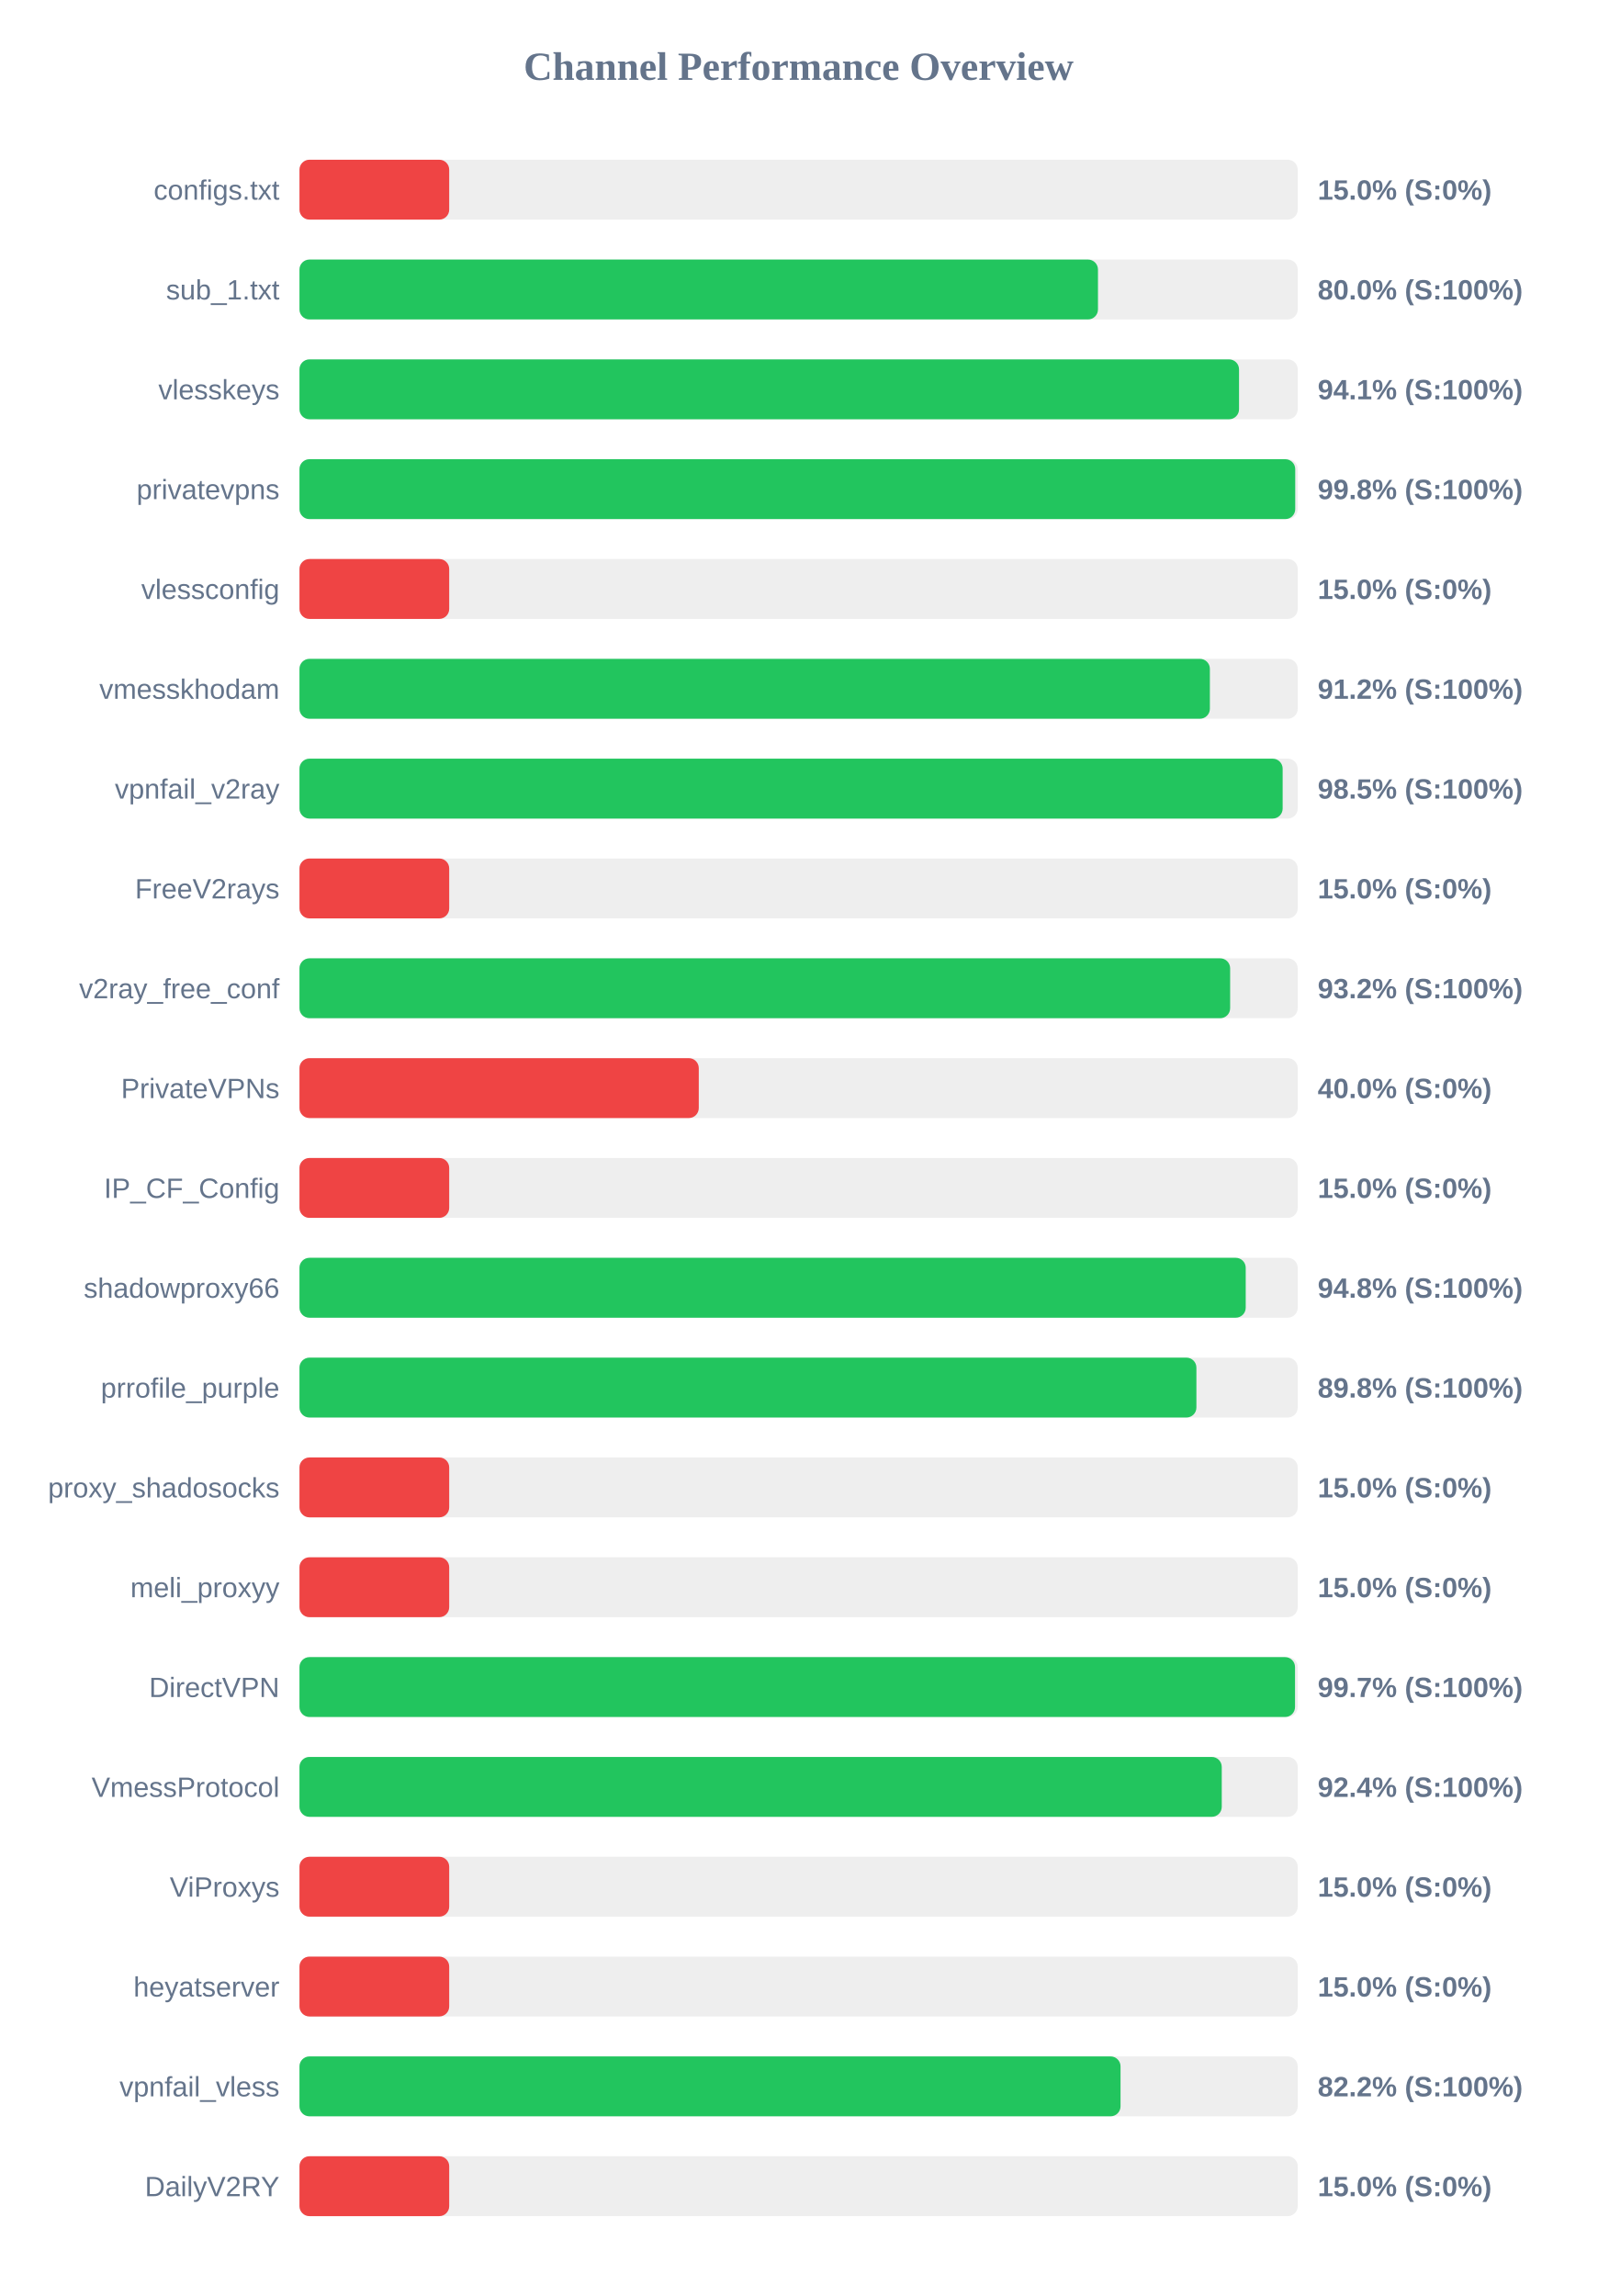
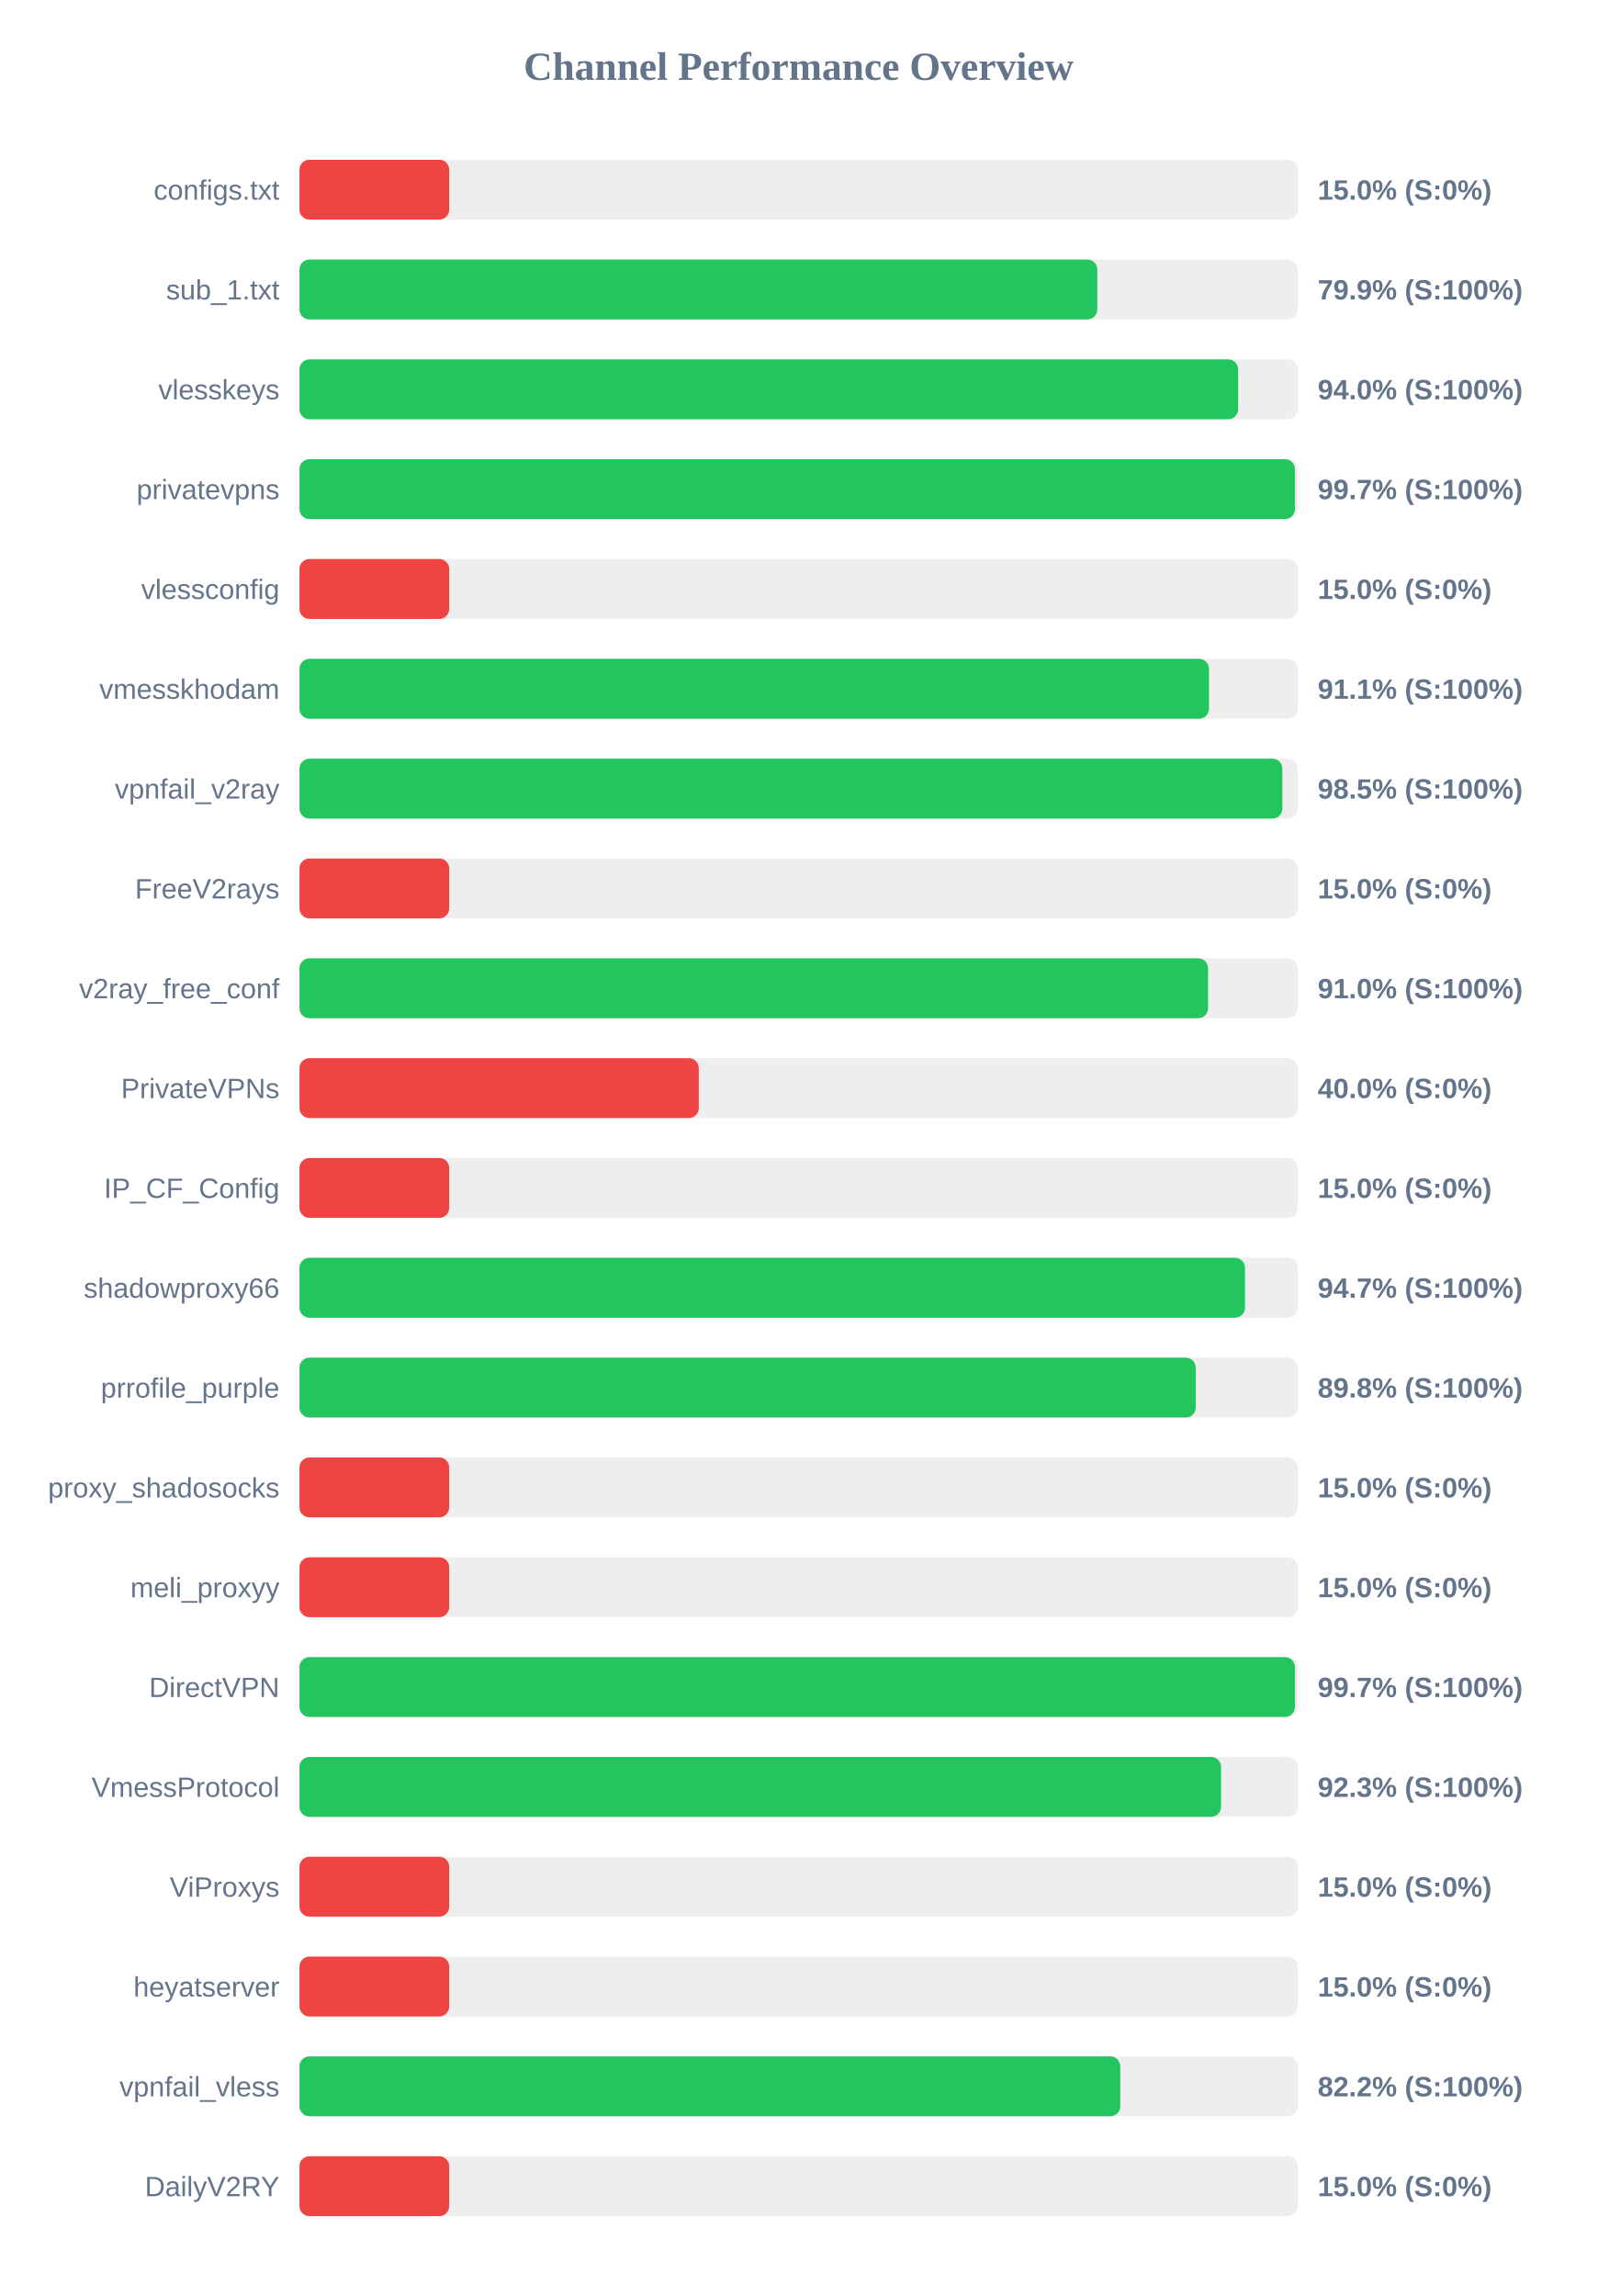
<svg xmlns="http://www.w3.org/2000/svg" width="800" height="1150" version="1.1">
  <style>
        .row { font: 14px Arial; fill: #64748b; }
        .score { font: bold 14px Arial; fill: #64748b; }
    </style>
  <text x="400" y="40" text-anchor="middle" font-size="20px" font-weight="bold" fill="#64748b">Channel Performance Overview</text>
  <rect x="150" y="80" width="500" height="30" fill="#eee" rx="5" />
  <rect x="150" y="80" width="75.0" height="30" fill="#ef4444" rx="5" />
  <text x="140" y="100" text-anchor="end" class="row">configs.txt</text>
  <text x="660" y="100" text-anchor="start" class="score">15.0% (S:0%)</text>
  <rect x="150" y="130" width="500" height="30" fill="#eee" rx="5" />
-   <rect x="150" y="130" width="399.95" height="30" fill="#22c55e" rx="5" />
+   <rect x="150" y="130" width="399.6" height="30" fill="#22c55e" rx="5" />
  <text x="140" y="150" text-anchor="end" class="row">sub_1.txt</text>
-   <text x="660" y="150" text-anchor="start" class="score">80.0% (S:100%)</text>
+   <text x="660" y="150" text-anchor="start" class="score">79.9% (S:100%)</text>
  <rect x="150" y="180" width="500" height="30" fill="#eee" rx="5" />
-   <rect x="150" y="180" width="470.6" height="30" fill="#22c55e" rx="5" />
+   <rect x="150" y="180" width="470.15" height="30" fill="#22c55e" rx="5" />
  <text x="140" y="200" text-anchor="end" class="row">vlesskeys</text>
-   <text x="660" y="200" text-anchor="start" class="score">94.1% (S:100%)</text>
+   <text x="660" y="200" text-anchor="start" class="score">94.0% (S:100%)</text>
  <rect x="150" y="230" width="500" height="30" fill="#eee" rx="5" />
-   <rect x="150" y="230" width="498.75" height="30" fill="#22c55e" rx="5" />
+   <rect x="150" y="230" width="498.6" height="30" fill="#22c55e" rx="5" />
  <text x="140" y="250" text-anchor="end" class="row">privatevpns</text>
-   <text x="660" y="250" text-anchor="start" class="score">99.8% (S:100%)</text>
+   <text x="660" y="250" text-anchor="start" class="score">99.7% (S:100%)</text>
  <rect x="150" y="280" width="500" height="30" fill="#eee" rx="5" />
  <rect x="150" y="280" width="75.0" height="30" fill="#ef4444" rx="5" />
  <text x="140" y="300" text-anchor="end" class="row">vlessconfig</text>
  <text x="660" y="300" text-anchor="start" class="score">15.0% (S:0%)</text>
  <rect x="150" y="330" width="500" height="30" fill="#eee" rx="5" />
-   <rect x="150" y="330" width="456.0" height="30" fill="#22c55e" rx="5" />
+   <rect x="150" y="330" width="455.55" height="30" fill="#22c55e" rx="5" />
  <text x="140" y="350" text-anchor="end" class="row">vmesskhodam</text>
-   <text x="660" y="350" text-anchor="start" class="score">91.2% (S:100%)</text>
+   <text x="660" y="350" text-anchor="start" class="score">91.1% (S:100%)</text>
  <rect x="150" y="380" width="500" height="30" fill="#eee" rx="5" />
-   <rect x="150" y="380" width="492.45" height="30" fill="#22c55e" rx="5" />
+   <rect x="150" y="380" width="492.3" height="30" fill="#22c55e" rx="5" />
  <text x="140" y="400" text-anchor="end" class="row">vpnfail_v2ray</text>
  <text x="660" y="400" text-anchor="start" class="score">98.5% (S:100%)</text>
  <rect x="150" y="430" width="500" height="30" fill="#eee" rx="5" />
  <rect x="150" y="430" width="75.0" height="30" fill="#ef4444" rx="5" />
  <text x="140" y="450" text-anchor="end" class="row">FreeV2rays</text>
  <text x="660" y="450" text-anchor="start" class="score">15.0% (S:0%)</text>
  <rect x="150" y="480" width="500" height="30" fill="#eee" rx="5" />
-   <rect x="150" y="480" width="466.15" height="30" fill="#22c55e" rx="5" />
+   <rect x="150" y="480" width="455.1" height="30" fill="#22c55e" rx="5" />
  <text x="140" y="500" text-anchor="end" class="row">v2ray_free_conf</text>
-   <text x="660" y="500" text-anchor="start" class="score">93.2% (S:100%)</text>
+   <text x="660" y="500" text-anchor="start" class="score">91.0% (S:100%)</text>
  <rect x="150" y="530" width="500" height="30" fill="#eee" rx="5" />
  <rect x="150" y="530" width="200.0" height="30" fill="#ef4444" rx="5" />
  <text x="140" y="550" text-anchor="end" class="row">PrivateVPNs</text>
  <text x="660" y="550" text-anchor="start" class="score">40.0% (S:0%)</text>
  <rect x="150" y="580" width="500" height="30" fill="#eee" rx="5" />
  <rect x="150" y="580" width="75.0" height="30" fill="#ef4444" rx="5" />
  <text x="140" y="600" text-anchor="end" class="row">IP_CF_Config</text>
  <text x="660" y="600" text-anchor="start" class="score">15.0% (S:0%)</text>
  <rect x="150" y="630" width="500" height="30" fill="#eee" rx="5" />
-   <rect x="150" y="630" width="473.95" height="30" fill="#22c55e" rx="5" />
+   <rect x="150" y="630" width="473.6" height="30" fill="#22c55e" rx="5" />
  <text x="140" y="650" text-anchor="end" class="row">shadowproxy66</text>
-   <text x="660" y="650" text-anchor="start" class="score">94.8% (S:100%)</text>
+   <text x="660" y="650" text-anchor="start" class="score">94.7% (S:100%)</text>
  <rect x="150" y="680" width="500" height="30" fill="#eee" rx="5" />
-   <rect x="150" y="680" width="449.25" height="30" fill="#22c55e" rx="5" />
+   <rect x="150" y="680" width="448.9" height="30" fill="#22c55e" rx="5" />
  <text x="140" y="700" text-anchor="end" class="row">prrofile_purple</text>
  <text x="660" y="700" text-anchor="start" class="score">89.8% (S:100%)</text>
  <rect x="150" y="730" width="500" height="30" fill="#eee" rx="5" />
  <rect x="150" y="730" width="75.0" height="30" fill="#ef4444" rx="5" />
  <text x="140" y="750" text-anchor="end" class="row">proxy_shadosocks</text>
  <text x="660" y="750" text-anchor="start" class="score">15.0% (S:0%)</text>
  <rect x="150" y="780" width="500" height="30" fill="#eee" rx="5" />
  <rect x="150" y="780" width="75.0" height="30" fill="#ef4444" rx="5" />
  <text x="140" y="800" text-anchor="end" class="row">meli_proxyy</text>
  <text x="660" y="800" text-anchor="start" class="score">15.0% (S:0%)</text>
  <rect x="150" y="830" width="500" height="30" fill="#eee" rx="5" />
-   <rect x="150" y="830" width="498.65" height="30" fill="#22c55e" rx="5" />
+   <rect x="150" y="830" width="498.6" height="30" fill="#22c55e" rx="5" />
  <text x="140" y="850" text-anchor="end" class="row">DirectVPN</text>
  <text x="660" y="850" text-anchor="start" class="score">99.7% (S:100%)</text>
  <rect x="150" y="880" width="500" height="30" fill="#eee" rx="5" />
-   <rect x="150" y="880" width="461.95" height="30" fill="#22c55e" rx="5" />
+   <rect x="150" y="880" width="461.6" height="30" fill="#22c55e" rx="5" />
  <text x="140" y="900" text-anchor="end" class="row">VmessProtocol</text>
-   <text x="660" y="900" text-anchor="start" class="score">92.4% (S:100%)</text>
+   <text x="660" y="900" text-anchor="start" class="score">92.3% (S:100%)</text>
  <rect x="150" y="930" width="500" height="30" fill="#eee" rx="5" />
  <rect x="150" y="930" width="75.0" height="30" fill="#ef4444" rx="5" />
  <text x="140" y="950" text-anchor="end" class="row">ViProxys</text>
  <text x="660" y="950" text-anchor="start" class="score">15.0% (S:0%)</text>
  <rect x="150" y="980" width="500" height="30" fill="#eee" rx="5" />
  <rect x="150" y="980" width="75.0" height="30" fill="#ef4444" rx="5" />
  <text x="140" y="1000" text-anchor="end" class="row">heyatserver</text>
  <text x="660" y="1000" text-anchor="start" class="score">15.0% (S:0%)</text>
  <rect x="150" y="1030" width="500" height="30" fill="#eee" rx="5" />
-   <rect x="150" y="1030" width="411.25" height="30" fill="#22c55e" rx="5" />
+   <rect x="150" y="1030" width="411.1" height="30" fill="#22c55e" rx="5" />
  <text x="140" y="1050" text-anchor="end" class="row">vpnfail_vless</text>
  <text x="660" y="1050" text-anchor="start" class="score">82.2% (S:100%)</text>
  <rect x="150" y="1080" width="500" height="30" fill="#eee" rx="5" />
  <rect x="150" y="1080" width="75.0" height="30" fill="#ef4444" rx="5" />
  <text x="140" y="1100" text-anchor="end" class="row">DailyV2RY</text>
  <text x="660" y="1100" text-anchor="start" class="score">15.0% (S:0%)</text>
</svg>
